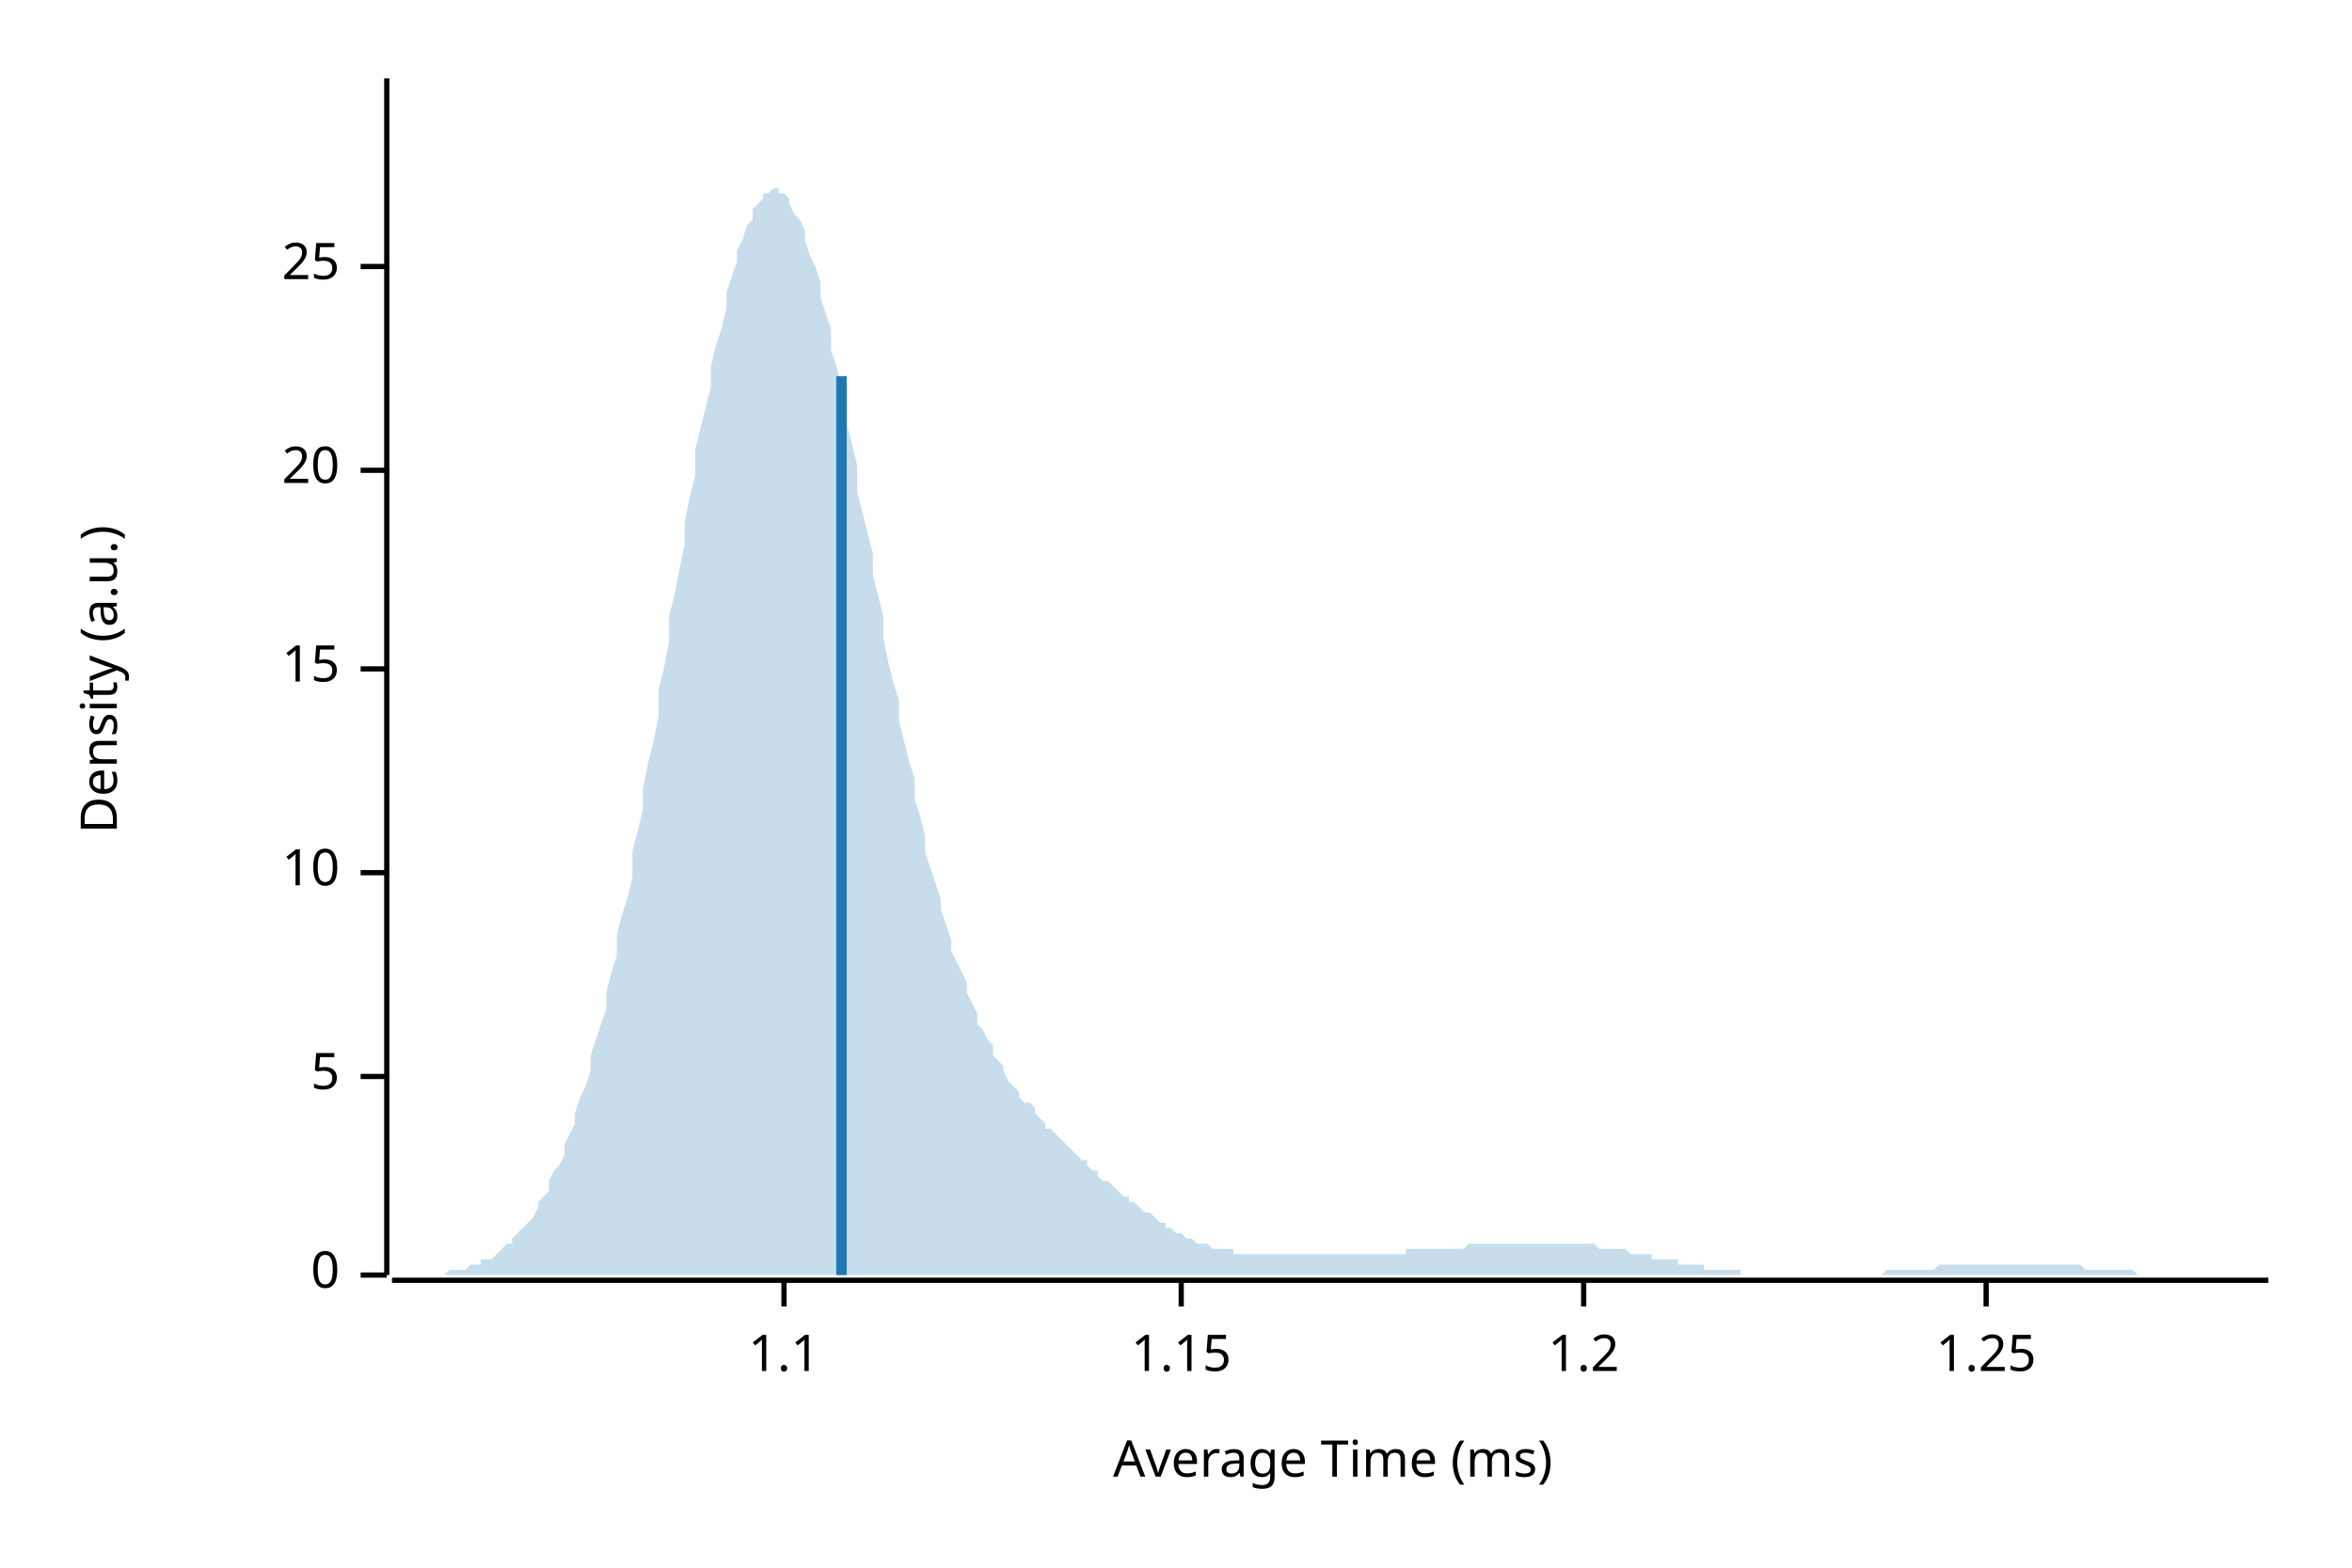
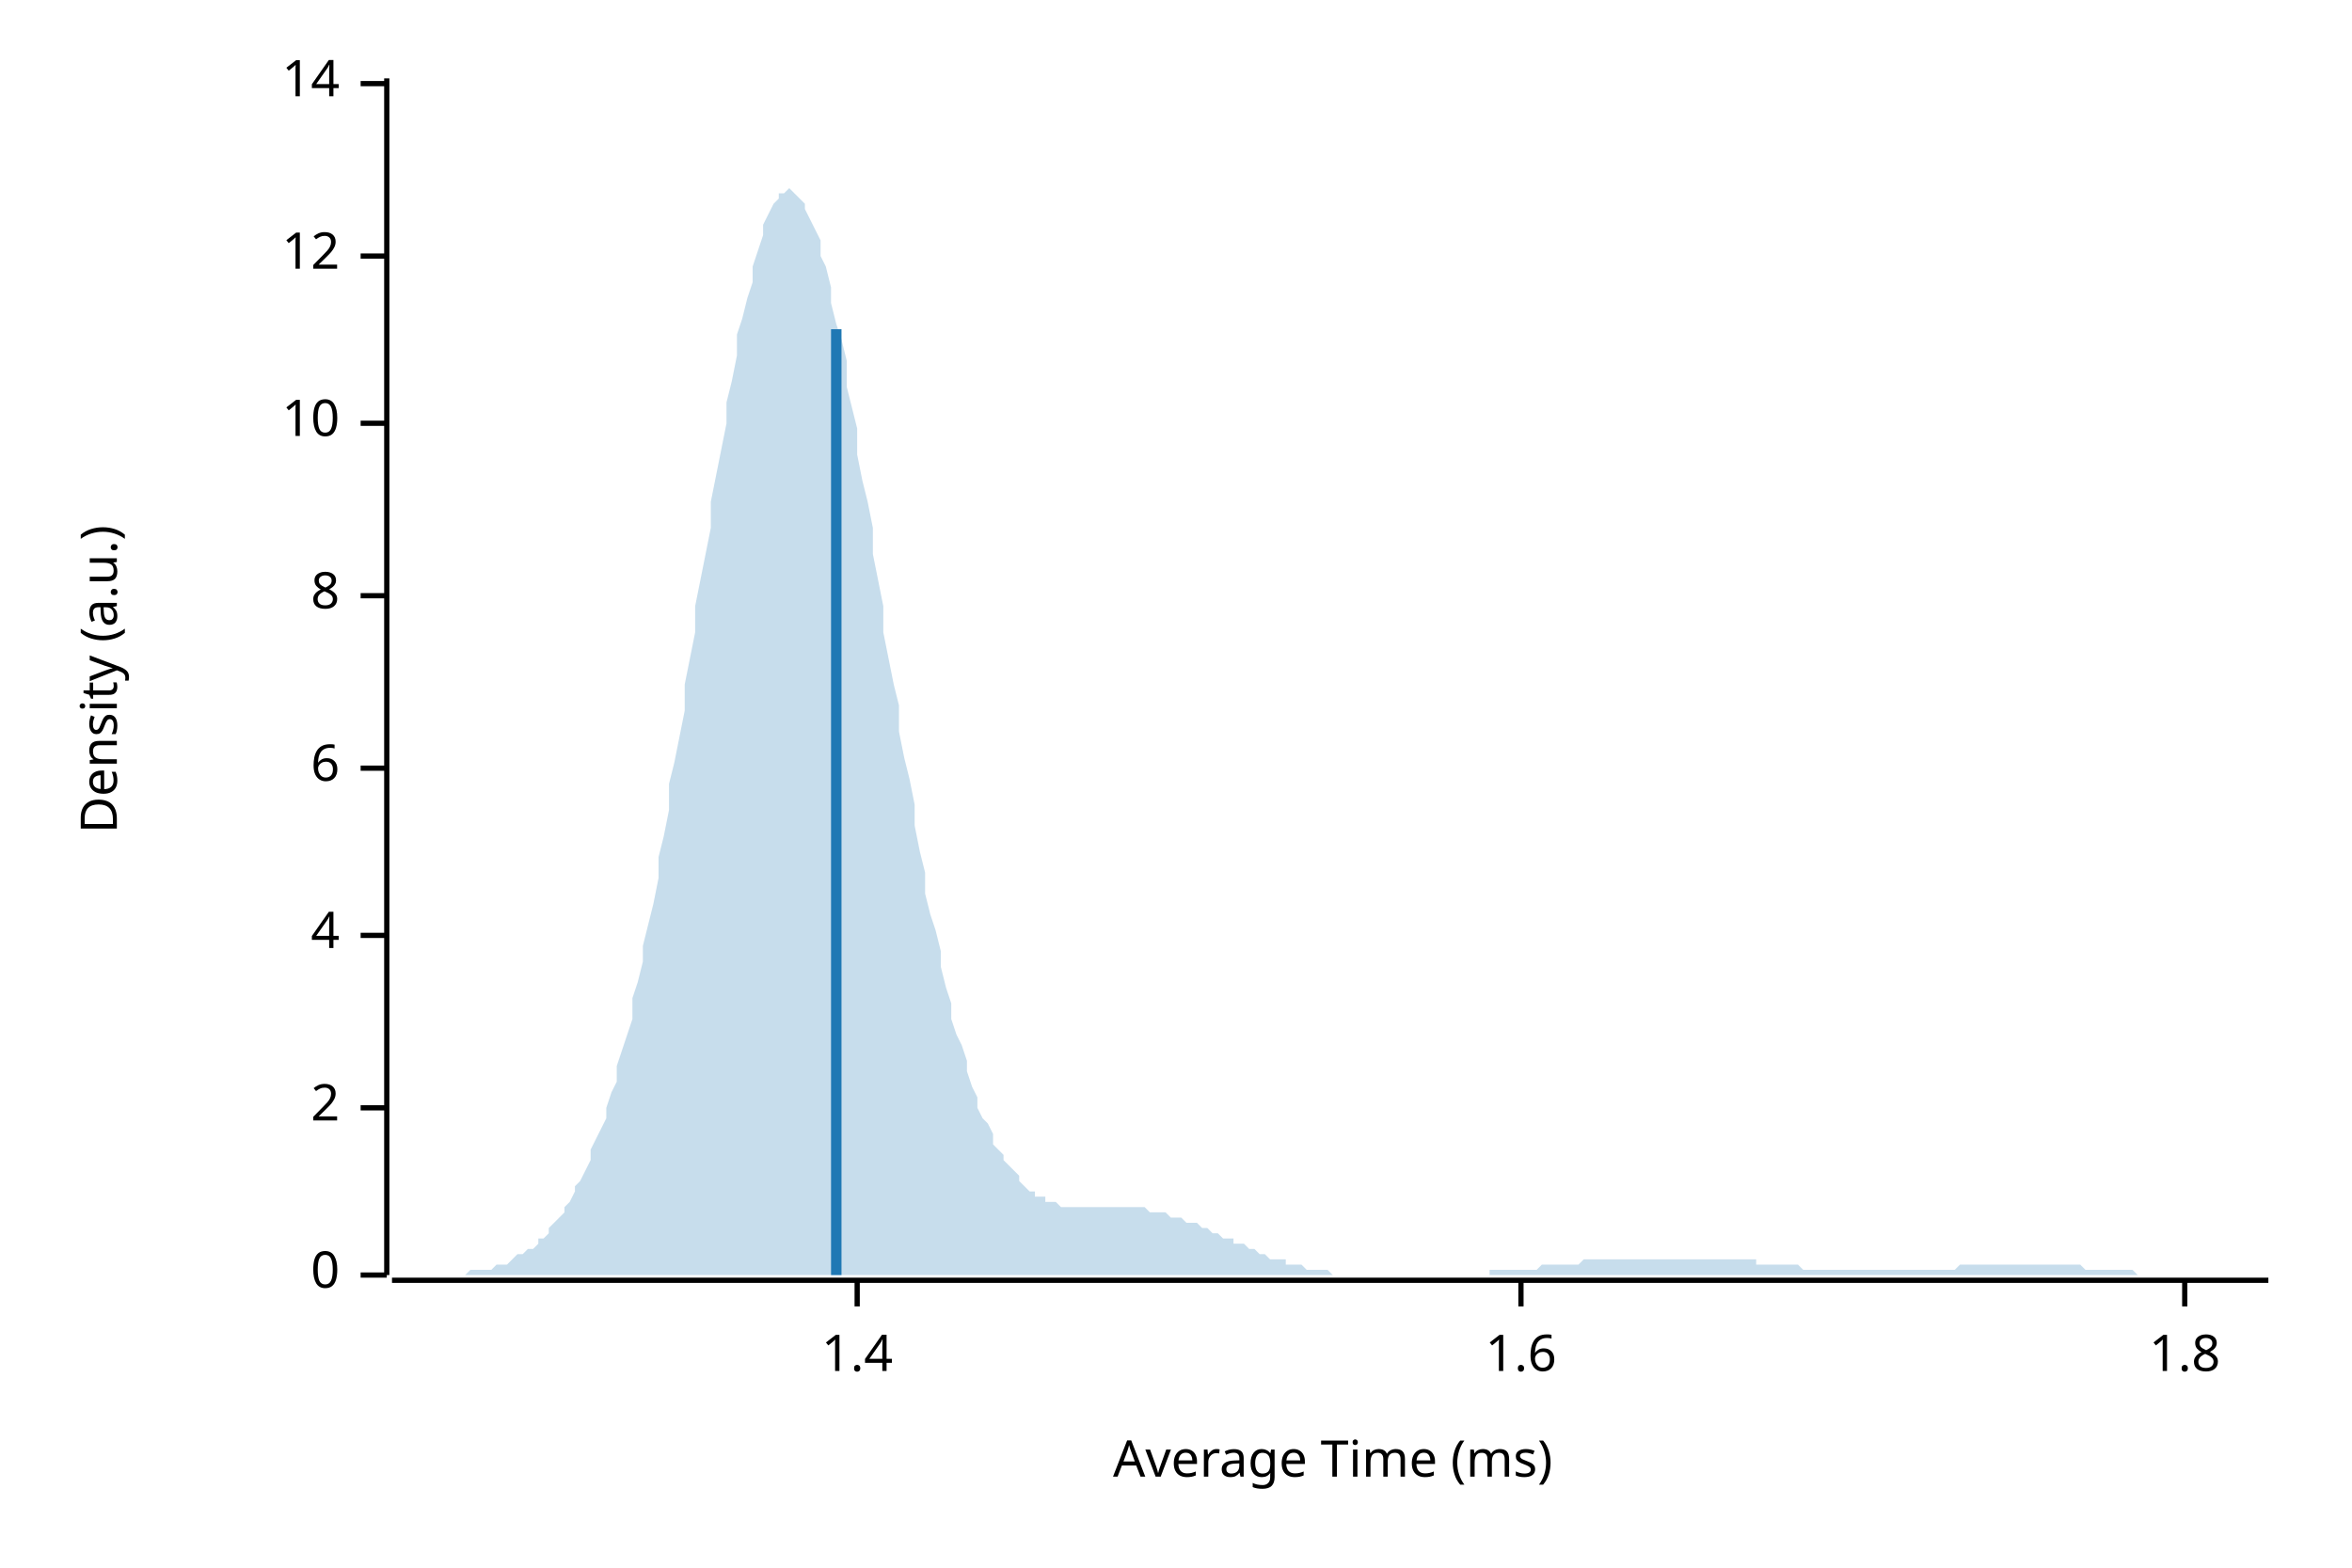
<svg xmlns="http://www.w3.org/2000/svg" width="450" height="300" viewBox="0 0 450 300">
  <text x="15" y="130" dy="0.76em" text-anchor="middle" font-family="sans-serif" font-size="9.677" opacity="1" fill="#000000" transform="rotate(270, 15, 130)">
Density (a.u.)
</text>
  <text x="255" y="285" dy="-0.5ex" text-anchor="middle" font-family="sans-serif" font-size="9.677" opacity="1" fill="#000000">
Average Time (ms)
</text>
  <polyline fill="none" opacity="1" stroke="#000000" stroke-width="1" points="74,15 74,244 " />
  <text x="65" y="244" dy="0.5ex" text-anchor="end" font-family="sans-serif" font-size="9.677" opacity="1" fill="#000000">
0
</text>
  <polyline fill="none" opacity="1" stroke="#000000" stroke-width="1" points="69,244 74,244 " />
-   <text x="65" y="206" dy="0.5ex" text-anchor="end" font-family="sans-serif" font-size="9.677" opacity="1" fill="#000000">
- 5
+   <text x="65" y="212" dy="0.5ex" text-anchor="end" font-family="sans-serif" font-size="9.677" opacity="1" fill="#000000">
+ 2
</text>
-   <polyline fill="none" opacity="1" stroke="#000000" stroke-width="1" points="69,206 74,206 " />
-   <text x="65" y="167" dy="0.5ex" text-anchor="end" font-family="sans-serif" font-size="9.677" opacity="1" fill="#000000">
+   <polyline fill="none" opacity="1" stroke="#000000" stroke-width="1" points="69,212 74,212 " />
+   <text x="65" y="179" dy="0.5ex" text-anchor="end" font-family="sans-serif" font-size="9.677" opacity="1" fill="#000000">
+ 4
+ </text>
+   <polyline fill="none" opacity="1" stroke="#000000" stroke-width="1" points="69,179 74,179 " />
+   <text x="65" y="147" dy="0.5ex" text-anchor="end" font-family="sans-serif" font-size="9.677" opacity="1" fill="#000000">
+ 6
+ </text>
+   <polyline fill="none" opacity="1" stroke="#000000" stroke-width="1" points="69,147 74,147 " />
+   <text x="65" y="114" dy="0.5ex" text-anchor="end" font-family="sans-serif" font-size="9.677" opacity="1" fill="#000000">
+ 8
+ </text>
+   <polyline fill="none" opacity="1" stroke="#000000" stroke-width="1" points="69,114 74,114 " />
+   <text x="65" y="81" dy="0.5ex" text-anchor="end" font-family="sans-serif" font-size="9.677" opacity="1" fill="#000000">
10
</text>
-   <polyline fill="none" opacity="1" stroke="#000000" stroke-width="1" points="69,167 74,167 " />
-   <text x="65" y="128" dy="0.5ex" text-anchor="end" font-family="sans-serif" font-size="9.677" opacity="1" fill="#000000">
- 15
+   <polyline fill="none" opacity="1" stroke="#000000" stroke-width="1" points="69,81 74,81 " />
+   <text x="65" y="49" dy="0.5ex" text-anchor="end" font-family="sans-serif" font-size="9.677" opacity="1" fill="#000000">
+ 12
</text>
-   <polyline fill="none" opacity="1" stroke="#000000" stroke-width="1" points="69,128 74,128 " />
-   <text x="65" y="90" dy="0.5ex" text-anchor="end" font-family="sans-serif" font-size="9.677" opacity="1" fill="#000000">
- 20
+   <polyline fill="none" opacity="1" stroke="#000000" stroke-width="1" points="69,49 74,49 " />
+   <text x="65" y="16" dy="0.5ex" text-anchor="end" font-family="sans-serif" font-size="9.677" opacity="1" fill="#000000">
+ 14
</text>
-   <polyline fill="none" opacity="1" stroke="#000000" stroke-width="1" points="69,90 74,90 " />
-   <text x="65" y="51" dy="0.5ex" text-anchor="end" font-family="sans-serif" font-size="9.677" opacity="1" fill="#000000">
- 25
+   <polyline fill="none" opacity="1" stroke="#000000" stroke-width="1" points="69,16 74,16 " />
+   <polyline fill="none" opacity="1" stroke="#000000" stroke-width="1" points="75,245 434,245 " />
+   <text x="164" y="255" dy="0.76em" text-anchor="middle" font-family="sans-serif" font-size="9.677" opacity="1" fill="#000000">
+ 1.4
</text>
-   <polyline fill="none" opacity="1" stroke="#000000" stroke-width="1" points="69,51 74,51 " />
-   <polyline fill="none" opacity="1" stroke="#000000" stroke-width="1" points="75,245 434,245 " />
-   <text x="150" y="255" dy="0.76em" text-anchor="middle" font-family="sans-serif" font-size="9.677" opacity="1" fill="#000000">
- 1.1
+   <polyline fill="none" opacity="1" stroke="#000000" stroke-width="1" points="164,245 164,250 " />
+   <text x="291" y="255" dy="0.76em" text-anchor="middle" font-family="sans-serif" font-size="9.677" opacity="1" fill="#000000">
+ 1.6
</text>
-   <polyline fill="none" opacity="1" stroke="#000000" stroke-width="1" points="150,245 150,250 " />
-   <text x="226" y="255" dy="0.76em" text-anchor="middle" font-family="sans-serif" font-size="9.677" opacity="1" fill="#000000">
- 1.15
+   <polyline fill="none" opacity="1" stroke="#000000" stroke-width="1" points="291,245 291,250 " />
+   <text x="418" y="255" dy="0.76em" text-anchor="middle" font-family="sans-serif" font-size="9.677" opacity="1" fill="#000000">
+ 1.8
</text>
-   <polyline fill="none" opacity="1" stroke="#000000" stroke-width="1" points="226,245 226,250 " />
-   <text x="303" y="255" dy="0.76em" text-anchor="middle" font-family="sans-serif" font-size="9.677" opacity="1" fill="#000000">
- 1.2
- </text>
-   <polyline fill="none" opacity="1" stroke="#000000" stroke-width="1" points="303,245 303,250 " />
-   <text x="380" y="255" dy="0.76em" text-anchor="middle" font-family="sans-serif" font-size="9.677" opacity="1" fill="#000000">
- 1.25
- </text>
-   <polyline fill="none" opacity="1" stroke="#000000" stroke-width="1" points="380,245 380,250 " />
-   <polygon opacity="0.25" fill="#1F78B4" points="75,244 75,244 76,244 77,244 77,244 78,244 79,244 80,244 80,244 81,244 82,244 82,244 83,244 84,244 85,244 85,244 86,243 87,243 87,243 88,243 89,243 90,242 90,242 91,242 92,242 92,241 93,241 94,241 95,240 95,240 96,239 97,238 98,238 98,237 99,236 100,235 100,235 101,234 102,233 103,231 103,230 104,229 105,228 105,226 106,224 107,223 108,221 108,219 109,217 110,215 110,213 111,210 112,208 113,205 113,202 114,199 115,196 116,193 116,190 117,186 118,183 118,179 119,175 120,172 121,168 121,163 122,159 123,155 123,151 124,146 125,142 126,137 126,132 127,128 128,123 128,118 129,114 130,109 131,104 131,100 132,95 133,91 133,86 134,82 135,78 136,74 136,70 137,66 138,63 139,59 139,56 140,53 141,50 141,48 142,46 143,43 144,42 144,40 145,39 146,38 146,37 147,37 148,36 149,36 149,37 150,37 151,38 151,39 152,41 153,42 154,44 154,46 155,49 156,51 157,54 157,57 158,60 159,63 159,67 160,70 161,74 162,78 162,81 163,85 164,89 164,94 165,98 166,102 167,106 167,110 168,114 169,118 169,122 170,127 171,131 172,134 172,138 173,142 174,146 175,149 175,153 176,156 177,160 177,163 178,166 179,169 180,172 180,174 181,177 182,180 182,182 183,184 184,186 185,188 185,190 186,192 187,194 187,196 188,197 189,199 190,200 190,202 191,203 192,204 192,205 193,207 194,208 195,209 195,210 196,211 197,211 198,212 198,213 199,214 200,215 200,216 201,216 202,217 203,218 203,218 204,219 205,220 205,220 206,221 207,222 208,222 208,223 209,224 210,224 210,225 211,226 212,226 213,227 213,227 214,228 215,229 216,229 216,230 217,230 218,231 218,231 219,232 220,232 221,233 221,233 222,234 223,234 223,235 224,235 225,236 226,236 226,236 227,237 228,237 228,237 229,238 230,238 231,238 231,238 232,239 233,239 233,239 234,239 235,239 236,239 236,240 237,240 238,240 239,240 239,240 240,240 241,240 241,240 242,240 243,240 244,240 244,240 245,240 246,240 246,240 247,240 248,240 249,240 249,240 250,240 251,240 251,240 252,240 253,240 254,240 254,240 255,240 256,240 257,240 257,240 258,240 259,240 259,240 260,240 261,240 262,240 262,240 263,240 264,240 264,240 265,240 266,240 267,240 267,240 268,240 269,240 269,239 270,239 271,239 272,239 272,239 273,239 274,239 275,239 275,239 276,239 277,239 277,239 278,239 279,239 280,239 280,239 281,238 282,238 282,238 283,238 284,238 285,238 285,238 286,238 287,238 287,238 288,238 289,238 290,238 290,238 291,238 292,238 292,238 293,238 294,238 295,238 295,238 296,238 297,238 298,238 298,238 299,238 300,238 300,238 301,238 302,238 303,238 303,238 304,238 305,238 305,238 306,239 307,239 308,239 308,239 309,239 310,239 310,239 311,239 312,240 313,240 313,240 314,240 315,240 316,240 316,241 317,241 318,241 318,241 319,241 320,241 321,241 321,242 322,242 323,242 323,242 324,242 325,242 326,242 326,243 327,243 328,243 328,243 329,243 330,243 331,243 331,243 332,243 333,243 333,244 334,244 335,244 336,244 336,244 337,244 338,244 339,244 339,244 340,244 341,244 341,244 342,244 343,244 344,244 344,244 345,244 346,244 346,244 347,244 348,244 349,244 349,244 350,244 351,244 351,244 352,244 353,244 354,244 354,244 355,244 356,244 357,244 357,244 358,244 359,244 359,244 360,244 361,243 362,243 362,243 363,243 364,243 364,243 365,243 366,243 367,243 367,243 368,243 369,243 369,243 370,243 371,242 372,242 372,242 373,242 374,242 375,242 375,242 376,242 377,242 377,242 378,242 379,242 380,242 380,242 381,242 382,242 382,242 383,242 384,242 385,242 385,242 386,242 387,242 387,242 388,242 389,242 390,242 390,242 391,242 392,242 392,242 393,242 394,242 395,242 395,242 396,242 397,242 398,242 398,242 399,243 400,243 400,243 401,243 402,243 403,243 403,243 404,243 405,243 405,243 406,243 407,243 408,243 408,243 409,244 410,244 410,244 411,244 412,244 413,244 413,244 414,244 415,244 416,244 416,244 417,244 418,244 418,244 419,244 420,244 421,244 421,244 422,244 423,244 423,244 424,244 425,244 426,244 426,244 427,244 428,244 428,244 429,244 430,244 431,244 431,244 432,244 433,244 434,244 434,244 75,244 " />
-   <polyline fill="none" opacity="1" stroke="#1F78B4" stroke-width="2" points="161,244 161,72 " />
+   <polyline fill="none" opacity="1" stroke="#000000" stroke-width="1" points="418,245 418,250 " />
+   <polygon opacity="0.25" fill="#1F78B4" points="75,244 75,244 76,244 77,244 77,244 78,244 79,244 80,244 80,244 81,244 82,244 82,244 83,244 84,244 85,244 85,244 86,244 87,244 87,244 88,244 89,244 90,243 90,243 91,243 92,243 92,243 93,243 94,243 95,242 95,242 96,242 97,242 98,241 98,241 99,240 100,240 100,240 101,239 102,239 103,238 103,237 104,237 105,236 105,235 106,234 107,233 108,232 108,231 109,230 110,228 110,227 111,226 112,224 113,222 113,220 114,218 115,216 116,214 116,212 117,209 118,207 118,204 119,201 120,198 121,195 121,191 122,188 123,184 123,181 124,177 125,173 126,168 126,164 127,160 128,155 128,150 129,146 130,141 131,136 131,131 132,126 133,121 133,116 134,111 135,106 136,101 136,96 137,91 138,86 139,81 139,77 140,73 141,68 141,64 142,61 143,57 144,54 144,51 145,48 146,45 146,43 147,41 148,39 149,38 149,37 150,37 151,36 151,36 152,37 153,38 154,39 154,40 155,42 156,44 157,46 157,49 158,51 159,55 159,58 160,62 161,65 162,69 162,74 163,78 164,82 164,87 165,92 166,96 167,101 167,106 168,111 169,116 169,121 170,126 171,131 172,135 172,140 173,145 174,149 175,154 175,158 176,163 177,167 177,171 178,175 179,178 180,182 180,185 181,189 182,192 182,195 183,198 184,200 185,203 185,205 186,208 187,210 187,212 188,214 189,215 190,217 190,219 191,220 192,221 192,222 193,223 194,224 195,225 195,226 196,227 197,228 198,228 198,229 199,229 200,229 200,230 201,230 202,230 203,231 203,231 204,231 205,231 205,231 206,231 207,231 208,231 208,231 209,231 210,231 210,231 211,231 212,231 213,231 213,231 214,231 215,231 216,231 216,231 217,231 218,231 218,231 219,231 220,232 221,232 221,232 222,232 223,232 223,232 224,233 225,233 226,233 226,233 227,234 228,234 228,234 229,234 230,235 231,235 231,235 232,236 233,236 233,236 234,237 235,237 236,237 236,238 237,238 238,238 239,239 239,239 240,239 241,240 241,240 242,240 243,241 244,241 244,241 245,241 246,241 246,242 247,242 248,242 249,242 249,242 250,243 251,243 251,243 252,243 253,243 254,243 254,243 255,244 256,244 257,244 257,244 258,244 259,244 259,244 260,244 261,244 262,244 262,244 263,244 264,244 264,244 265,244 266,244 267,244 267,244 268,244 269,244 269,244 270,244 271,244 272,244 272,244 273,244 274,244 275,244 275,244 276,244 277,244 277,244 278,244 279,244 280,244 280,244 281,244 282,244 282,244 283,244 284,244 285,244 285,243 286,243 287,243 287,243 288,243 289,243 290,243 290,243 291,243 292,243 292,243 293,243 294,243 295,242 295,242 296,242 297,242 298,242 298,242 299,242 300,242 300,242 301,242 302,242 303,241 303,241 304,241 305,241 305,241 306,241 307,241 308,241 308,241 309,241 310,241 310,241 311,241 312,241 313,241 313,241 314,241 315,241 316,241 316,241 317,241 318,241 318,241 319,241 320,241 321,241 321,241 322,241 323,241 323,241 324,241 325,241 326,241 326,241 327,241 328,241 328,241 329,241 330,241 331,241 331,241 332,241 333,241 333,241 334,241 335,241 336,241 336,242 337,242 338,242 339,242 339,242 340,242 341,242 341,242 342,242 343,242 344,242 344,242 345,243 346,243 346,243 347,243 348,243 349,243 349,243 350,243 351,243 351,243 352,243 353,243 354,243 354,243 355,243 356,243 357,243 357,243 358,243 359,243 359,243 360,243 361,243 362,243 362,243 363,243 364,243 364,243 365,243 366,243 367,243 367,243 368,243 369,243 369,243 370,243 371,243 372,243 372,243 373,243 374,243 375,242 375,242 376,242 377,242 377,242 378,242 379,242 380,242 380,242 381,242 382,242 382,242 383,242 384,242 385,242 385,242 386,242 387,242 387,242 388,242 389,242 390,242 390,242 391,242 392,242 392,242 393,242 394,242 395,242 395,242 396,242 397,242 398,242 398,242 399,243 400,243 400,243 401,243 402,243 403,243 403,243 404,243 405,243 405,243 406,243 407,243 408,243 408,243 409,244 410,244 410,244 411,244 412,244 413,244 413,244 414,244 415,244 416,244 416,244 417,244 418,244 418,244 419,244 420,244 421,244 421,244 422,244 423,244 423,244 424,244 425,244 426,244 426,244 427,244 428,244 428,244 429,244 430,244 431,244 431,244 432,244 433,244 434,244 434,244 75,244 " />
+   <polyline fill="none" opacity="1" stroke="#1F78B4" stroke-width="2" points="160,244 160,63 " />
</svg>
